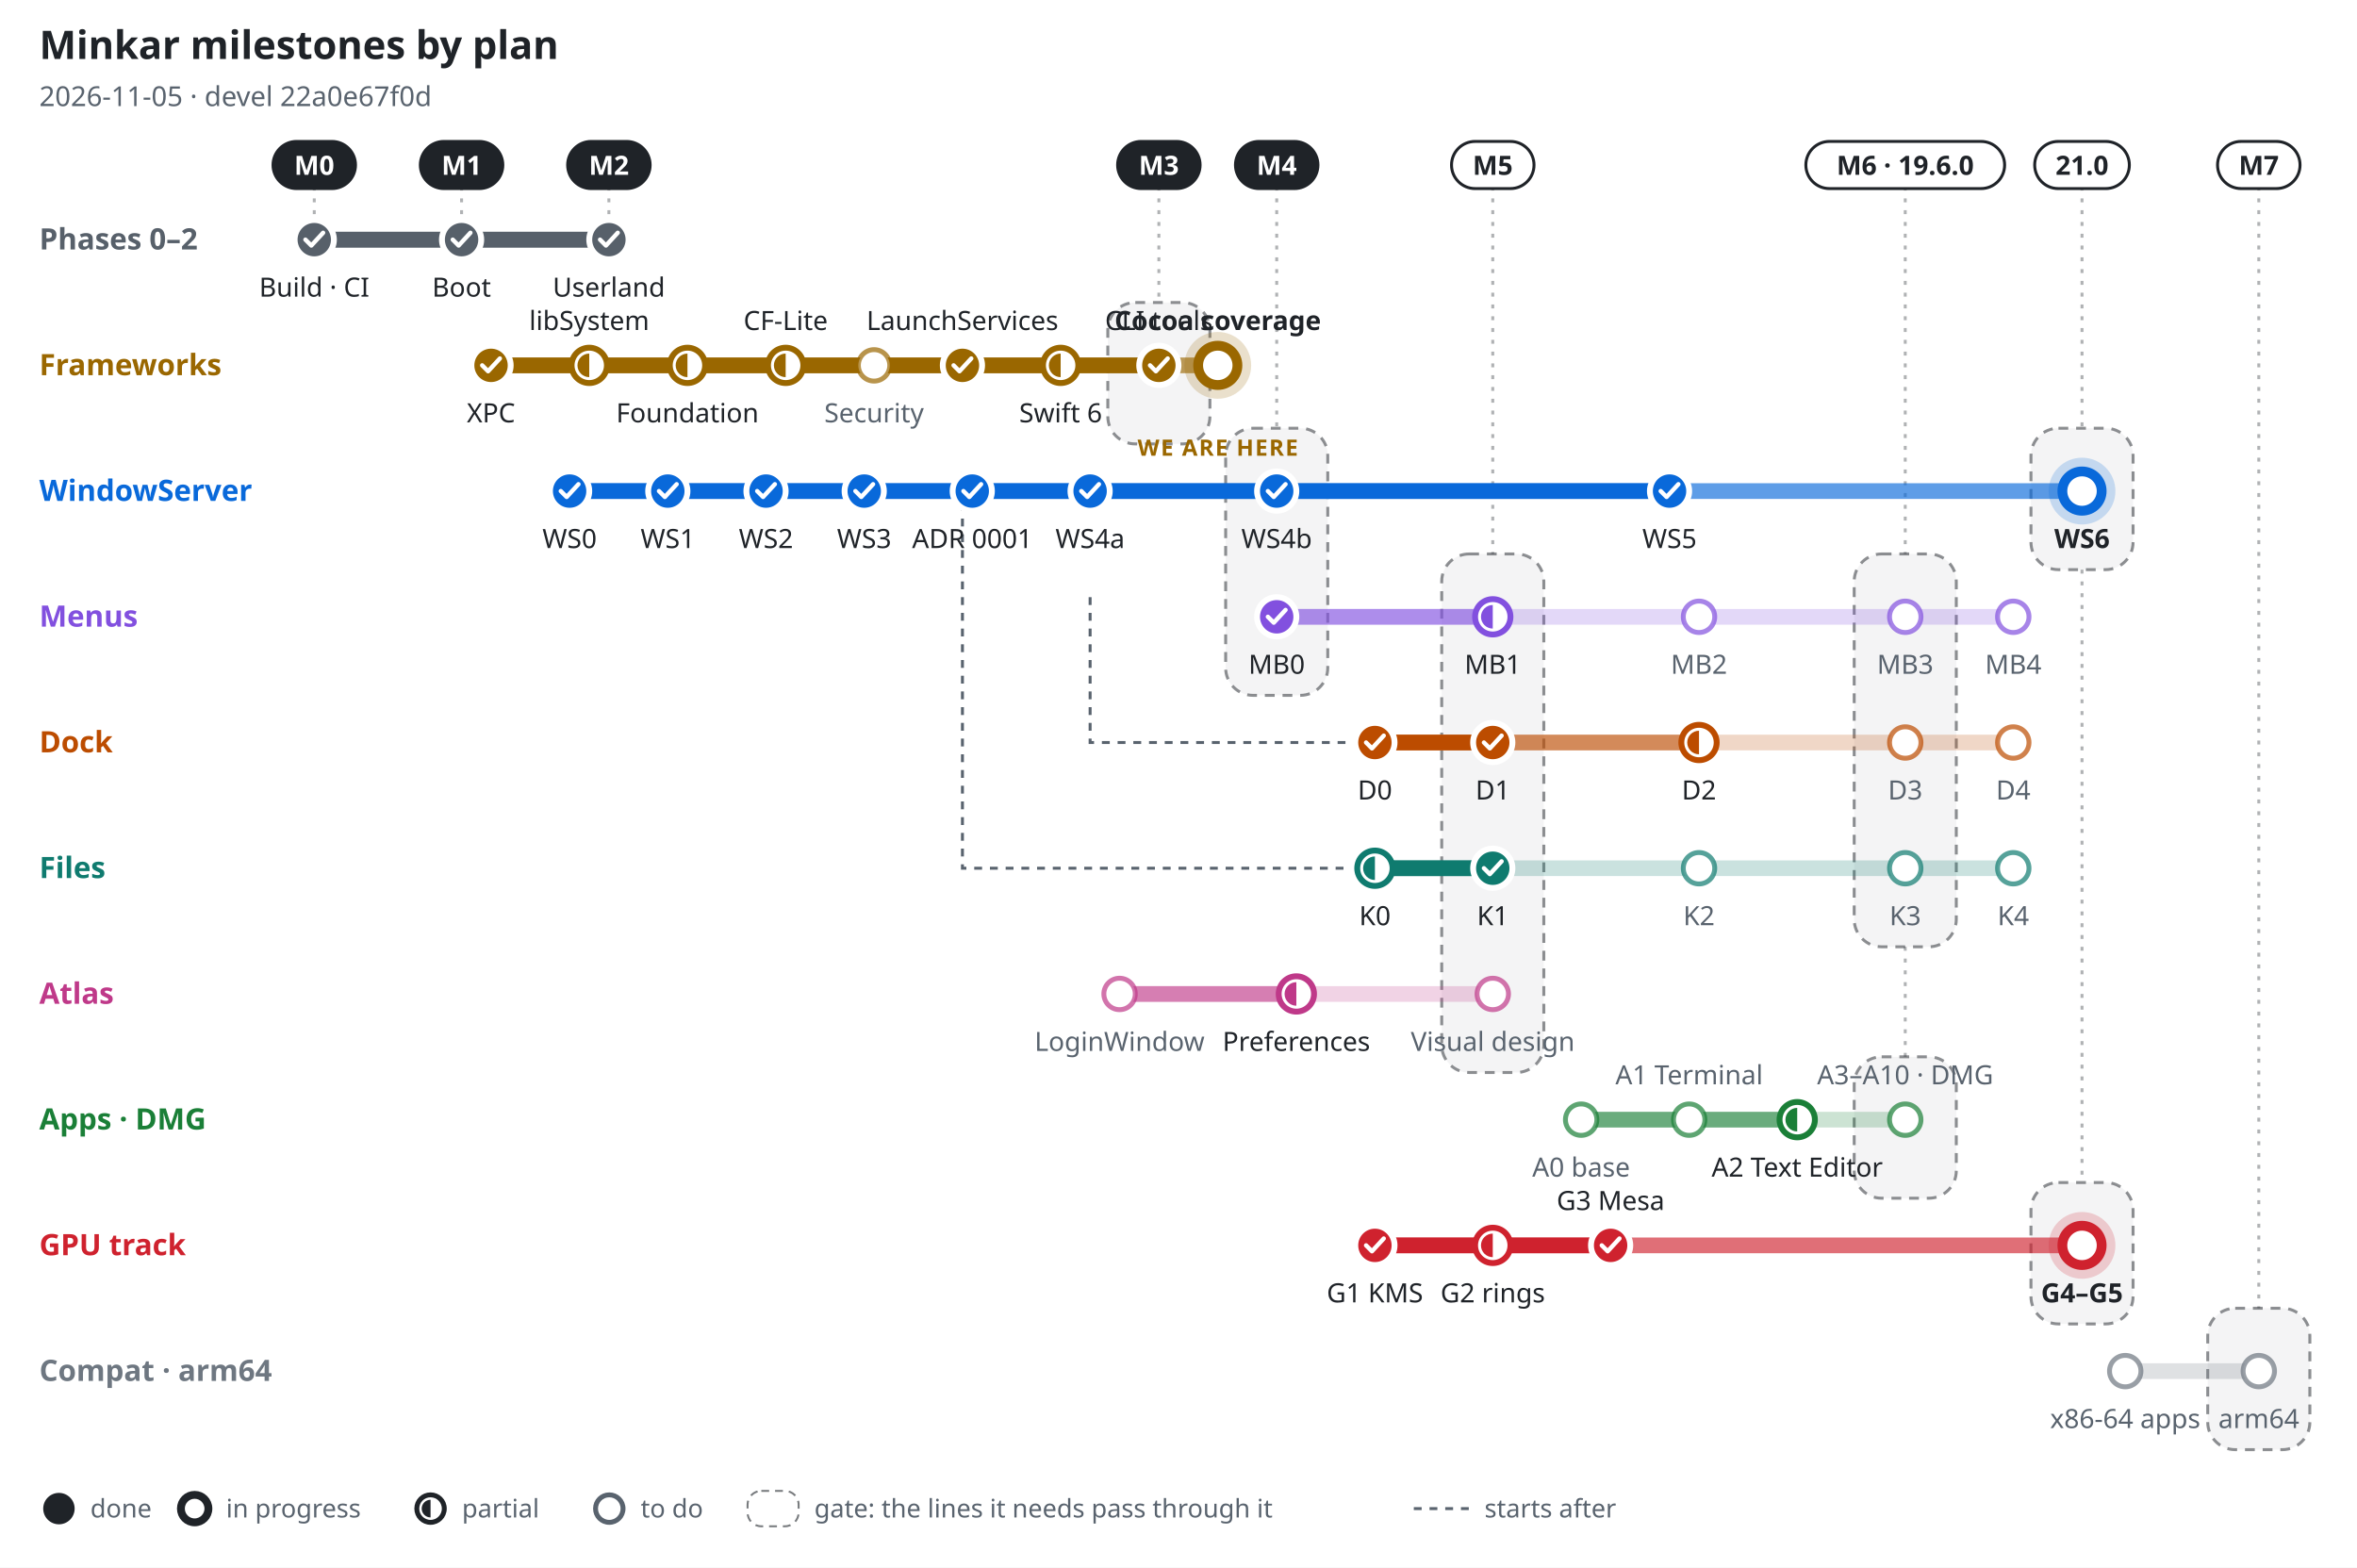
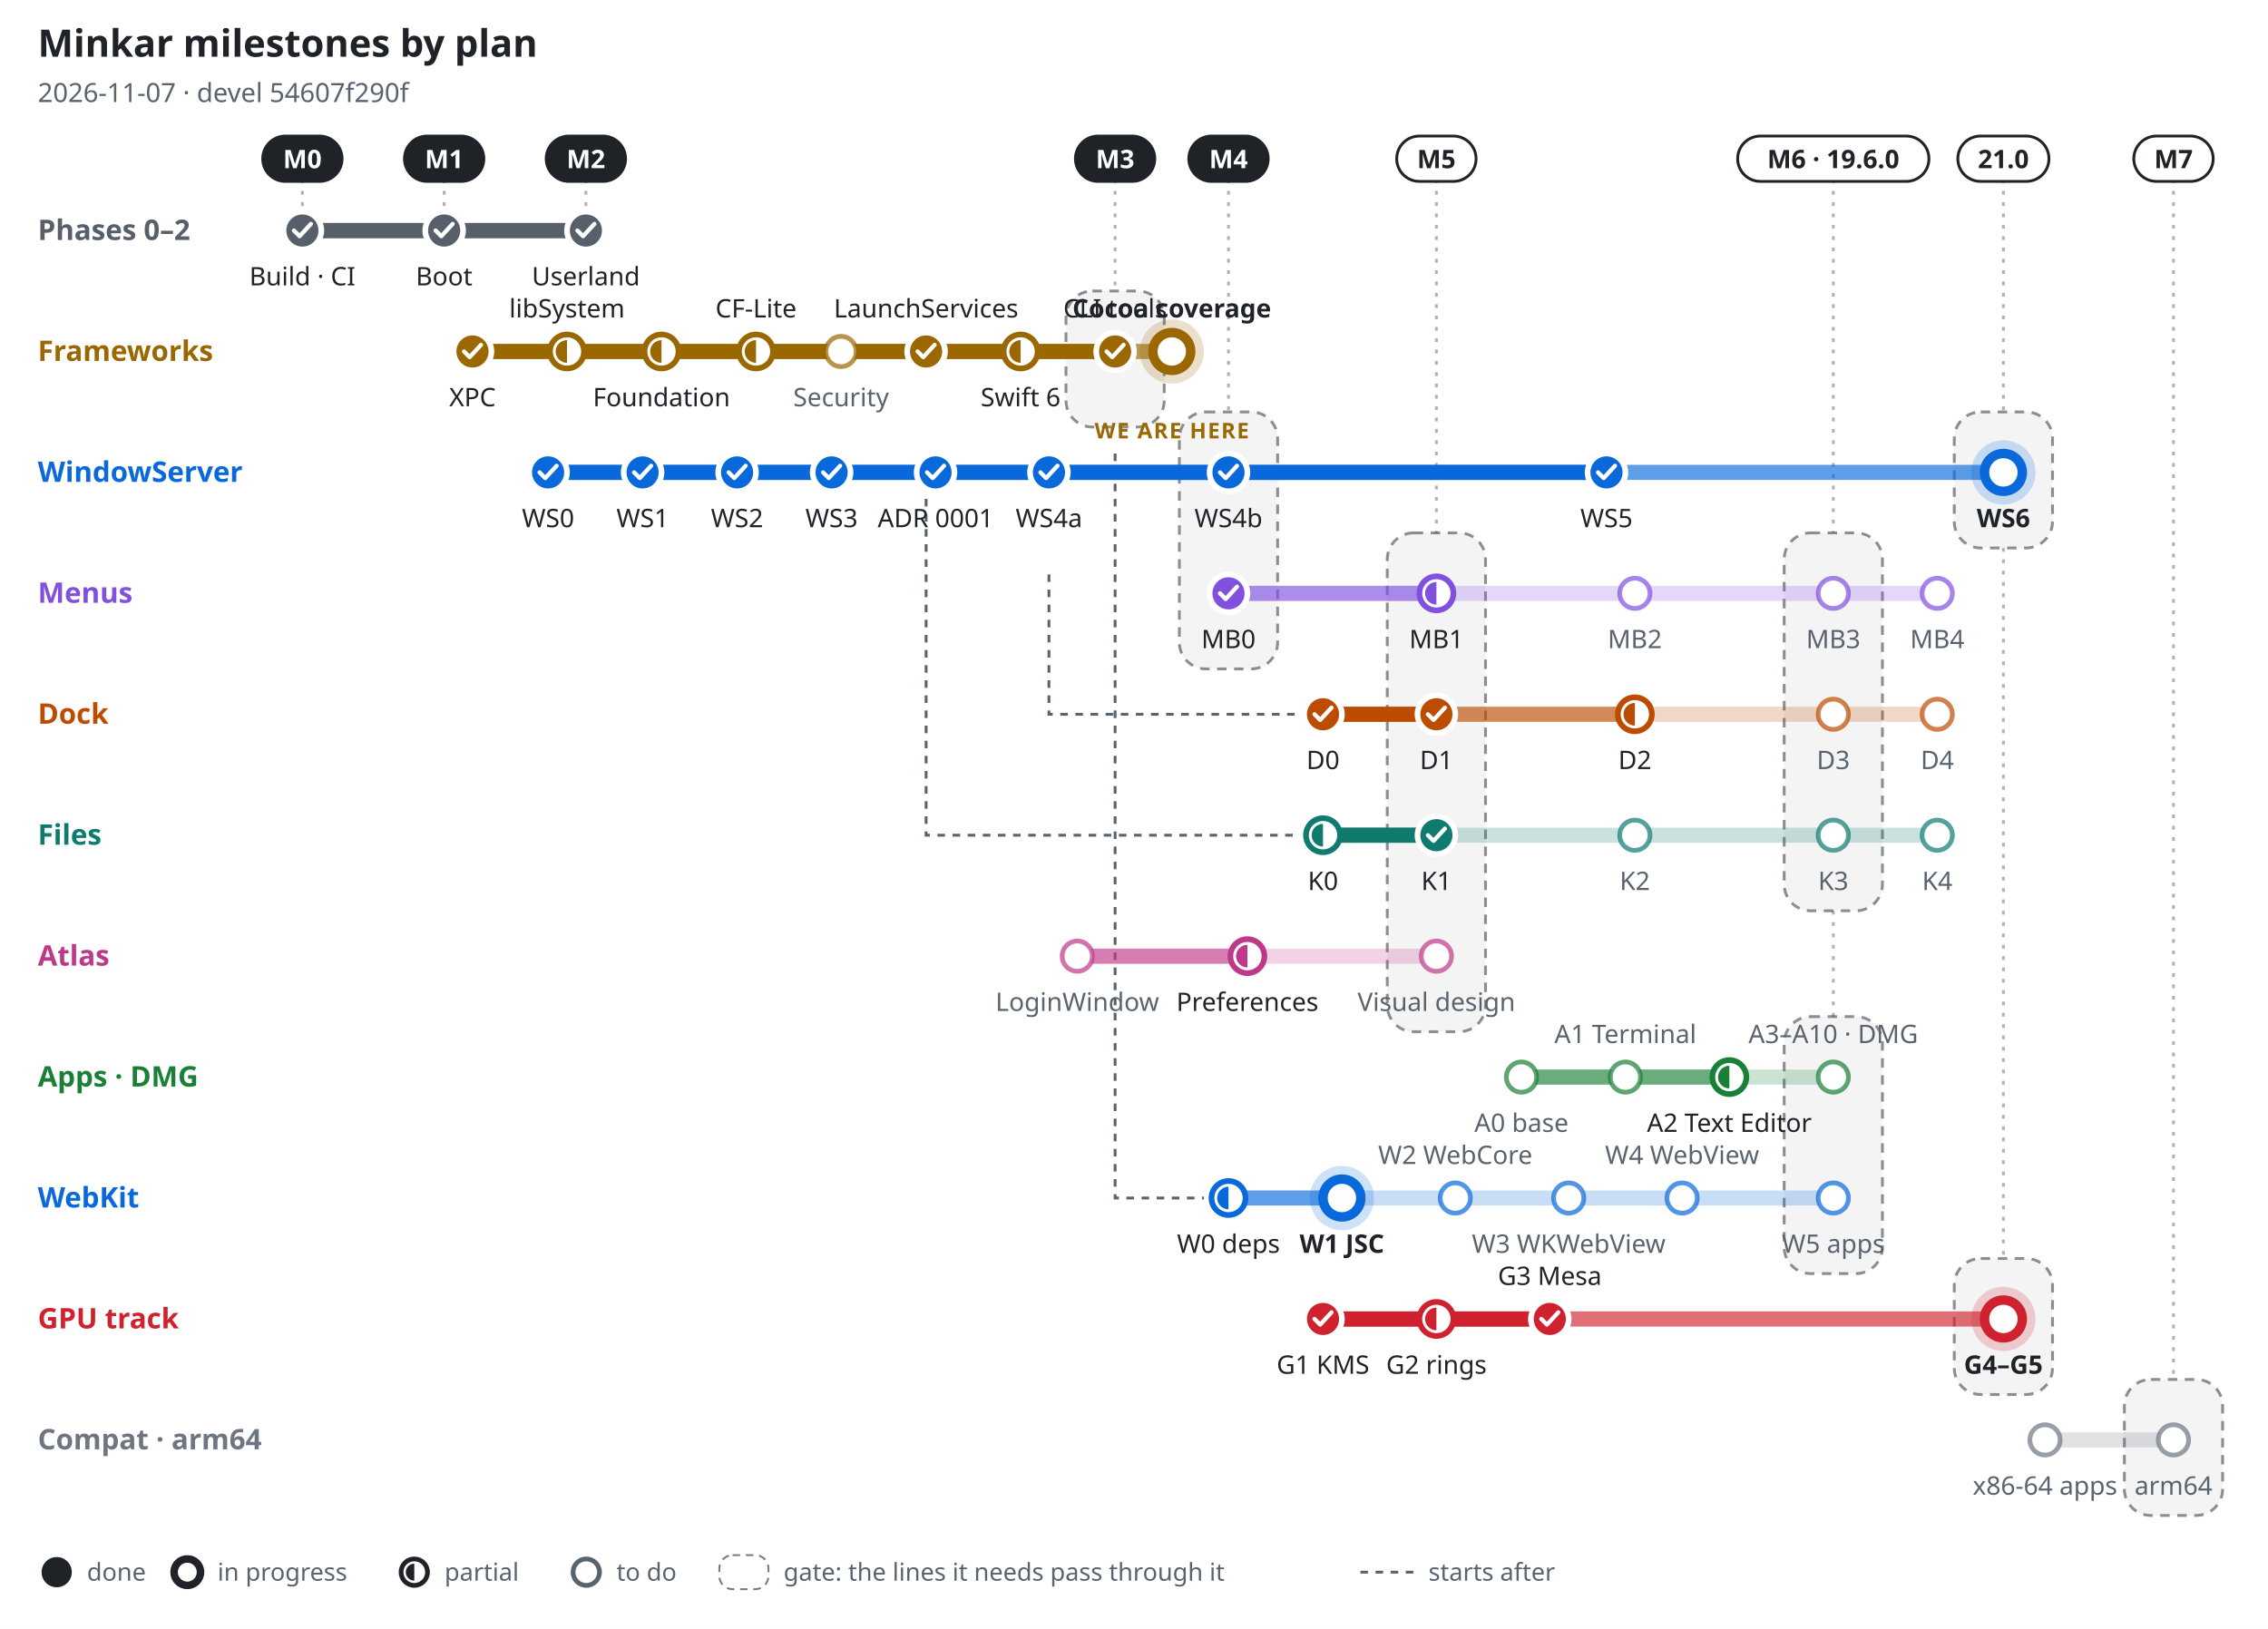
- <svg xmlns="http://www.w3.org/2000/svg" width="1200" height="798" viewBox="0 0 1200 798" font-family="-apple-system, BlinkMacSystemFont, 'Segoe UI', 'Noto Sans', Helvetica, Arial, sans-serif" role="img" aria-label="Minkar milestones by plan, 2026-11-05">
-   <rect width="1200" height="798" fill="#ffffff" />
+ <svg xmlns="http://www.w3.org/2000/svg" width="1200" height="862" viewBox="0 0 1200 862" font-family="-apple-system, BlinkMacSystemFont, 'Segoe UI', 'Noto Sans', Helvetica, Arial, sans-serif" role="img" aria-label="Minkar milestones by plan, 2026-11-07">
+   <rect width="1200" height="862" fill="#ffffff" />
  <text x="20" y="30" font-size="20" font-weight="700" fill="#1f2328" text-anchor="start">Minkar milestones by plan</text>
-   <text x="20" y="54" font-size="14" font-weight="400" fill="#59636e" text-anchor="start">2026-11-05 · devel 22a0e67f0d</text>
+   <text x="20" y="54" font-size="14" font-weight="400" fill="#59636e" text-anchor="start">2026-11-07 · devel 54607f290f</text>
  <line x1="160" y1="95" x2="160" y2="110" stroke="#1f2328" stroke-opacity=".35" stroke-width="1.5" stroke-dasharray="2 4" />
  <rect x="139" y="72" width="42" height="24" rx="12" fill="#1f2328" stroke="#1f2328" stroke-width="1.5" />
  <text x="160" y="89" font-size="13.5" font-weight="700" fill="#ffffff" text-anchor="middle">M0</text>
  <line x1="235" y1="95" x2="235" y2="110" stroke="#1f2328" stroke-opacity=".35" stroke-width="1.5" stroke-dasharray="2 4" />
  <rect x="214" y="72" width="42" height="24" rx="12" fill="#1f2328" stroke="#1f2328" stroke-width="1.5" />
  <text x="235" y="89" font-size="13.5" font-weight="700" fill="#ffffff" text-anchor="middle">M1</text>
  <line x1="310" y1="95" x2="310" y2="110" stroke="#1f2328" stroke-opacity=".35" stroke-width="1.5" stroke-dasharray="2 4" />
  <rect x="289" y="72" width="42" height="24" rx="12" fill="#1f2328" stroke="#1f2328" stroke-width="1.5" />
  <text x="310" y="89" font-size="13.5" font-weight="700" fill="#ffffff" text-anchor="middle">M2</text>
  <line x1="590" y1="95" x2="590" y2="154" stroke="#1f2328" stroke-opacity=".35" stroke-width="1.5" stroke-dasharray="2 4" />
  <rect x="564" y="154" width="52" height="72" rx="14" fill="#1f2328" fill-opacity=".05" stroke="#1f2328" stroke-opacity=".5" stroke-width="1.5" stroke-dasharray="5 4" />
  <rect x="569" y="72" width="42" height="24" rx="12" fill="#1f2328" stroke="#1f2328" stroke-width="1.5" />
  <text x="590" y="89" font-size="13.5" font-weight="700" fill="#ffffff" text-anchor="middle">M3</text>
  <line x1="650" y1="95" x2="650" y2="218" stroke="#1f2328" stroke-opacity=".35" stroke-width="1.5" stroke-dasharray="2 4" />
  <rect x="624" y="218" width="52" height="136" rx="14" fill="#1f2328" fill-opacity=".05" stroke="#1f2328" stroke-opacity=".5" stroke-width="1.5" stroke-dasharray="5 4" />
  <rect x="629" y="72" width="42" height="24" rx="12" fill="#1f2328" stroke="#1f2328" stroke-width="1.5" />
  <text x="650" y="89" font-size="13.5" font-weight="700" fill="#ffffff" text-anchor="middle">M4</text>
  <line x1="760" y1="95" x2="760" y2="282" stroke="#1f2328" stroke-opacity=".35" stroke-width="1.5" stroke-dasharray="2 4" />
  <rect x="734" y="282" width="52" height="264" rx="14" fill="#1f2328" fill-opacity=".05" stroke="#1f2328" stroke-opacity=".5" stroke-width="1.5" stroke-dasharray="5 4" />
  <rect x="739" y="72" width="42" height="24" rx="12" fill="#ffffff" stroke="#1f2328" stroke-width="1.5" />
  <text x="760" y="89" font-size="13.5" font-weight="700" fill="#1f2328" text-anchor="middle">M5</text>
  <line x1="970" y1="95" x2="970" y2="282" stroke="#1f2328" stroke-opacity=".35" stroke-width="1.5" stroke-dasharray="2 4" />
  <rect x="944" y="282" width="52" height="200" rx="14" fill="#1f2328" fill-opacity=".05" stroke="#1f2328" stroke-opacity=".5" stroke-width="1.5" stroke-dasharray="5 4" />
  <line x1="970" y1="482" x2="970" y2="538" stroke="#1f2328" stroke-opacity=".35" stroke-width="1.5" stroke-dasharray="2 4" />
-   <rect x="944" y="538" width="52" height="72" rx="14" fill="#1f2328" fill-opacity=".05" stroke="#1f2328" stroke-opacity=".5" stroke-width="1.5" stroke-dasharray="5 4" />
+   <rect x="944" y="538" width="52" height="136" rx="14" fill="#1f2328" fill-opacity=".05" stroke="#1f2328" stroke-opacity=".5" stroke-width="1.5" stroke-dasharray="5 4" />
  <rect x="919.4" y="72" width="101.2" height="24" rx="12" fill="#ffffff" stroke="#1f2328" stroke-width="1.5" />
  <text x="970" y="89" font-size="13.5" font-weight="700" fill="#1f2328" text-anchor="middle">M6 · 19.6.0</text>
  <line x1="1060" y1="95" x2="1060" y2="218" stroke="#1f2328" stroke-opacity=".35" stroke-width="1.5" stroke-dasharray="2 4" />
  <rect x="1034" y="218" width="52" height="72" rx="14" fill="#1f2328" fill-opacity=".05" stroke="#1f2328" stroke-opacity=".5" stroke-width="1.5" stroke-dasharray="5 4" />
-   <line x1="1060" y1="290" x2="1060" y2="602" stroke="#1f2328" stroke-opacity=".35" stroke-width="1.5" stroke-dasharray="2 4" />
-   <rect x="1034" y="602" width="52" height="72" rx="14" fill="#1f2328" fill-opacity=".05" stroke="#1f2328" stroke-opacity=".5" stroke-width="1.5" stroke-dasharray="5 4" />
+   <line x1="1060" y1="290" x2="1060" y2="666" stroke="#1f2328" stroke-opacity=".35" stroke-width="1.5" stroke-dasharray="2 4" />
+   <rect x="1034" y="666" width="52" height="72" rx="14" fill="#1f2328" fill-opacity=".05" stroke="#1f2328" stroke-opacity=".5" stroke-width="1.5" stroke-dasharray="5 4" />
  <rect x="1035.9" y="72" width="48.2" height="24" rx="12" fill="#ffffff" stroke="#1f2328" stroke-width="1.5" />
  <text x="1060" y="89" font-size="13.5" font-weight="700" fill="#1f2328" text-anchor="middle">21.0</text>
-   <line x1="1150" y1="95" x2="1150" y2="666" stroke="#1f2328" stroke-opacity=".35" stroke-width="1.5" stroke-dasharray="2 4" />
-   <rect x="1124" y="666" width="52" height="72" rx="14" fill="#1f2328" fill-opacity=".05" stroke="#1f2328" stroke-opacity=".5" stroke-width="1.5" stroke-dasharray="5 4" />
+   <line x1="1150" y1="95" x2="1150" y2="730" stroke="#1f2328" stroke-opacity=".35" stroke-width="1.5" stroke-dasharray="2 4" />
+   <rect x="1124" y="730" width="52" height="72" rx="14" fill="#1f2328" fill-opacity=".05" stroke="#1f2328" stroke-opacity=".5" stroke-width="1.5" stroke-dasharray="5 4" />
  <rect x="1129" y="72" width="42" height="24" rx="12" fill="#ffffff" stroke="#1f2328" stroke-width="1.5" />
  <text x="1150" y="89" font-size="13.5" font-weight="700" fill="#1f2328" text-anchor="middle">M7</text>
  <path d="M555 304 V378 H687" fill="none" stroke="#59636e" stroke-width="1.5" stroke-dasharray="4 4" />
  <path d="M490 240 V442 H687" fill="none" stroke="#59636e" stroke-width="1.5" stroke-dasharray="4 4" />
+   <path d="M590 240 V634 H637" fill="none" stroke="#59636e" stroke-width="1.5" stroke-dasharray="4 4" />
  <text x="20" y="127" font-size="15" font-weight="700" fill="#57606a" text-anchor="start">Phases 0–2</text>
  <line x1="160" y1="122" x2="310" y2="122" stroke="#57606a" stroke-opacity=".22" stroke-width="8" stroke-linecap="round" />
  <line x1="160" y1="122" x2="310" y2="122" stroke="#57606a" stroke-opacity=".55" stroke-width="8" stroke-linecap="round" />
  <line x1="160" y1="122" x2="310" y2="122" stroke="#57606a" stroke-opacity="1" stroke-width="8" stroke-linecap="round" />
  <circle cx="160" cy="122" r="10" fill="#57606a" stroke="#ffffff" stroke-width="3" />
  <path d="M155.5 122 l3 3 l6 -6.5" fill="none" stroke="#ffffff" stroke-width="2.2" stroke-linecap="round" stroke-linejoin="round" />
  <text x="160" y="151" font-size="13.5" font-weight="500" fill="#1f2328" text-anchor="middle">Build · CI</text>
  <circle cx="235" cy="122" r="10" fill="#57606a" stroke="#ffffff" stroke-width="3" />
  <path d="M230.5 122 l3 3 l6 -6.5" fill="none" stroke="#ffffff" stroke-width="2.2" stroke-linecap="round" stroke-linejoin="round" />
  <text x="235" y="151" font-size="13.5" font-weight="500" fill="#1f2328" text-anchor="middle">Boot</text>
  <circle cx="310" cy="122" r="10" fill="#57606a" stroke="#ffffff" stroke-width="3" />
  <path d="M305.5 122 l3 3 l6 -6.5" fill="none" stroke="#ffffff" stroke-width="2.2" stroke-linecap="round" stroke-linejoin="round" />
  <text x="310" y="151" font-size="13.5" font-weight="500" fill="#1f2328" text-anchor="middle">Userland</text>
  <text x="20" y="191" font-size="15" font-weight="700" fill="#9a6700" text-anchor="start">Frameworks</text>
  <line x1="250" y1="186" x2="620" y2="186" stroke="#9a6700" stroke-opacity=".22" stroke-width="8" stroke-linecap="round" />
  <line x1="250" y1="186" x2="620" y2="186" stroke="#9a6700" stroke-opacity=".55" stroke-width="8" stroke-linecap="round" />
  <line x1="250" y1="186" x2="590" y2="186" stroke="#9a6700" stroke-opacity="1" stroke-width="8" stroke-linecap="round" />
  <circle cx="250" cy="186" r="10" fill="#9a6700" stroke="#ffffff" stroke-width="3" />
  <path d="M245.5 186 l3 3 l6 -6.5" fill="none" stroke="#ffffff" stroke-width="2.2" stroke-linecap="round" stroke-linejoin="round" />
  <text x="250" y="215" font-size="13.5" font-weight="500" fill="#1f2328" text-anchor="middle">XPC</text>
  <circle cx="300" cy="186" r="9" fill="#ffffff" stroke="#9a6700" stroke-width="3" />
  <path d="M300 180 A6 6 0 0 0 300 192 Z" fill="#9a6700" />
  <text x="300" y="168" font-size="13.5" font-weight="500" fill="#1f2328" text-anchor="middle">libSystem</text>
  <circle cx="350" cy="186" r="9" fill="#ffffff" stroke="#9a6700" stroke-width="3" />
  <path d="M350 180 A6 6 0 0 0 350 192 Z" fill="#9a6700" />
  <text x="350" y="215" font-size="13.5" font-weight="500" fill="#1f2328" text-anchor="middle">Foundation</text>
  <circle cx="400" cy="186" r="9" fill="#ffffff" stroke="#9a6700" stroke-width="3" />
  <path d="M400 180 A6 6 0 0 0 400 192 Z" fill="#9a6700" />
  <text x="400" y="168" font-size="13.5" font-weight="500" fill="#1f2328" text-anchor="middle">CF-Lite</text>
  <circle cx="445" cy="186" r="8" fill="#ffffff" stroke="#9a6700" stroke-opacity=".7" stroke-width="2.5" />
  <text x="445" y="215" font-size="13.5" font-weight="500" fill="#59636e" text-anchor="middle">Security</text>
  <circle cx="490" cy="186" r="10" fill="#9a6700" stroke="#ffffff" stroke-width="3" />
  <path d="M485.5 186 l3 3 l6 -6.5" fill="none" stroke="#ffffff" stroke-width="2.2" stroke-linecap="round" stroke-linejoin="round" />
  <text x="490" y="168" font-size="13.5" font-weight="500" fill="#1f2328" text-anchor="middle">LaunchServices</text>
  <circle cx="540" cy="186" r="9" fill="#ffffff" stroke="#9a6700" stroke-width="3" />
  <path d="M540 180 A6 6 0 0 0 540 192 Z" fill="#9a6700" />
  <text x="540" y="215" font-size="13.5" font-weight="500" fill="#1f2328" text-anchor="middle">Swift 6</text>
  <circle cx="590" cy="186" r="10" fill="#9a6700" stroke="#ffffff" stroke-width="3" />
  <path d="M585.5 186 l3 3 l6 -6.5" fill="none" stroke="#ffffff" stroke-width="2.2" stroke-linecap="round" stroke-linejoin="round" />
  <text x="590" y="168" font-size="13.5" font-weight="500" fill="#1f2328" text-anchor="middle">CLI tools</text>
  <circle cx="620" cy="186" r="17" fill="#9a6700" fill-opacity=".2" />
  <circle cx="620" cy="186" r="10" fill="#ffffff" stroke="#9a6700" stroke-width="5" />
  <text x="620" y="168" font-size="13.5" font-weight="700" fill="#1f2328" text-anchor="middle">Cocoa coverage</text>
  <text x="620" y="232" font-size="11.5" font-weight="800" fill="#9a6700" text-anchor="middle" letter-spacing=".06em">WE ARE HERE</text>
  <text x="20" y="255" font-size="15" font-weight="700" fill="#0969da" text-anchor="start">WindowServer</text>
  <line x1="290" y1="250" x2="1060" y2="250" stroke="#0969da" stroke-opacity=".22" stroke-width="8" stroke-linecap="round" />
  <line x1="290" y1="250" x2="1060" y2="250" stroke="#0969da" stroke-opacity=".55" stroke-width="8" stroke-linecap="round" />
  <line x1="290" y1="250" x2="850" y2="250" stroke="#0969da" stroke-opacity="1" stroke-width="8" stroke-linecap="round" />
  <circle cx="290" cy="250" r="10" fill="#0969da" stroke="#ffffff" stroke-width="3" />
  <path d="M285.5 250 l3 3 l6 -6.5" fill="none" stroke="#ffffff" stroke-width="2.2" stroke-linecap="round" stroke-linejoin="round" />
  <text x="290" y="279" font-size="13.5" font-weight="500" fill="#1f2328" text-anchor="middle">WS0</text>
  <circle cx="340" cy="250" r="10" fill="#0969da" stroke="#ffffff" stroke-width="3" />
  <path d="M335.5 250 l3 3 l6 -6.5" fill="none" stroke="#ffffff" stroke-width="2.2" stroke-linecap="round" stroke-linejoin="round" />
  <text x="340" y="279" font-size="13.5" font-weight="500" fill="#1f2328" text-anchor="middle">WS1</text>
  <circle cx="390" cy="250" r="10" fill="#0969da" stroke="#ffffff" stroke-width="3" />
  <path d="M385.5 250 l3 3 l6 -6.5" fill="none" stroke="#ffffff" stroke-width="2.2" stroke-linecap="round" stroke-linejoin="round" />
  <text x="390" y="279" font-size="13.5" font-weight="500" fill="#1f2328" text-anchor="middle">WS2</text>
  <circle cx="440" cy="250" r="10" fill="#0969da" stroke="#ffffff" stroke-width="3" />
  <path d="M435.5 250 l3 3 l6 -6.5" fill="none" stroke="#ffffff" stroke-width="2.2" stroke-linecap="round" stroke-linejoin="round" />
  <text x="440" y="279" font-size="13.5" font-weight="500" fill="#1f2328" text-anchor="middle">WS3</text>
  <circle cx="495" cy="250" r="10" fill="#0969da" stroke="#ffffff" stroke-width="3" />
  <path d="M490.5 250 l3 3 l6 -6.5" fill="none" stroke="#ffffff" stroke-width="2.2" stroke-linecap="round" stroke-linejoin="round" />
  <text x="495" y="279" font-size="13.5" font-weight="500" fill="#1f2328" text-anchor="middle">ADR 0001</text>
  <circle cx="555" cy="250" r="10" fill="#0969da" stroke="#ffffff" stroke-width="3" />
  <path d="M550.5 250 l3 3 l6 -6.5" fill="none" stroke="#ffffff" stroke-width="2.2" stroke-linecap="round" stroke-linejoin="round" />
  <text x="555" y="279" font-size="13.5" font-weight="500" fill="#1f2328" text-anchor="middle">WS4a</text>
  <circle cx="650" cy="250" r="10" fill="#0969da" stroke="#ffffff" stroke-width="3" />
  <path d="M645.5 250 l3 3 l6 -6.5" fill="none" stroke="#ffffff" stroke-width="2.2" stroke-linecap="round" stroke-linejoin="round" />
  <text x="650" y="279" font-size="13.5" font-weight="500" fill="#1f2328" text-anchor="middle">WS4b</text>
  <circle cx="850" cy="250" r="10" fill="#0969da" stroke="#ffffff" stroke-width="3" />
  <path d="M845.5 250 l3 3 l6 -6.5" fill="none" stroke="#ffffff" stroke-width="2.2" stroke-linecap="round" stroke-linejoin="round" />
  <text x="850" y="279" font-size="13.5" font-weight="500" fill="#1f2328" text-anchor="middle">WS5</text>
  <circle cx="1060" cy="250" r="17" fill="#0969da" fill-opacity=".2" />
  <circle cx="1060" cy="250" r="10" fill="#ffffff" stroke="#0969da" stroke-width="5" />
  <text x="1060" y="279" font-size="13.5" font-weight="700" fill="#1f2328" text-anchor="middle">WS6</text>
  <text x="20" y="319" font-size="15" font-weight="700" fill="#8250df" text-anchor="start">Menus</text>
  <line x1="650" y1="314" x2="1025" y2="314" stroke="#8250df" stroke-opacity=".22" stroke-width="8" stroke-linecap="round" />
  <line x1="650" y1="314" x2="760" y2="314" stroke="#8250df" stroke-opacity=".55" stroke-width="8" stroke-linecap="round" />
  <line x1="650" y1="314" x2="650" y2="314" stroke="#8250df" stroke-opacity="1" stroke-width="8" stroke-linecap="round" />
  <circle cx="650" cy="314" r="10" fill="#8250df" stroke="#ffffff" stroke-width="3" />
  <path d="M645.5 314 l3 3 l6 -6.5" fill="none" stroke="#ffffff" stroke-width="2.2" stroke-linecap="round" stroke-linejoin="round" />
  <text x="650" y="343" font-size="13.5" font-weight="500" fill="#1f2328" text-anchor="middle">MB0</text>
  <circle cx="760" cy="314" r="9" fill="#ffffff" stroke="#8250df" stroke-width="3" />
  <path d="M760 308 A6 6 0 0 0 760 320 Z" fill="#8250df" />
  <text x="760" y="343" font-size="13.5" font-weight="500" fill="#1f2328" text-anchor="middle">MB1</text>
  <circle cx="865" cy="314" r="8" fill="#ffffff" stroke="#8250df" stroke-opacity=".7" stroke-width="2.5" />
  <text x="865" y="343" font-size="13.5" font-weight="500" fill="#59636e" text-anchor="middle">MB2</text>
  <circle cx="970" cy="314" r="8" fill="#ffffff" stroke="#8250df" stroke-opacity=".7" stroke-width="2.5" />
  <text x="970" y="343" font-size="13.5" font-weight="500" fill="#59636e" text-anchor="middle">MB3</text>
  <circle cx="1025" cy="314" r="8" fill="#ffffff" stroke="#8250df" stroke-opacity=".7" stroke-width="2.5" />
  <text x="1025" y="343" font-size="13.5" font-weight="500" fill="#59636e" text-anchor="middle">MB4</text>
  <text x="20" y="383" font-size="15" font-weight="700" fill="#bc4c00" text-anchor="start">Dock</text>
  <line x1="700" y1="378" x2="1025" y2="378" stroke="#bc4c00" stroke-opacity=".22" stroke-width="8" stroke-linecap="round" />
  <line x1="700" y1="378" x2="865" y2="378" stroke="#bc4c00" stroke-opacity=".55" stroke-width="8" stroke-linecap="round" />
  <line x1="700" y1="378" x2="760" y2="378" stroke="#bc4c00" stroke-opacity="1" stroke-width="8" stroke-linecap="round" />
  <circle cx="700" cy="378" r="10" fill="#bc4c00" stroke="#ffffff" stroke-width="3" />
  <path d="M695.5 378 l3 3 l6 -6.5" fill="none" stroke="#ffffff" stroke-width="2.2" stroke-linecap="round" stroke-linejoin="round" />
  <text x="700" y="407" font-size="13.5" font-weight="500" fill="#1f2328" text-anchor="middle">D0</text>
  <circle cx="760" cy="378" r="10" fill="#bc4c00" stroke="#ffffff" stroke-width="3" />
  <path d="M755.5 378 l3 3 l6 -6.5" fill="none" stroke="#ffffff" stroke-width="2.2" stroke-linecap="round" stroke-linejoin="round" />
  <text x="760" y="407" font-size="13.5" font-weight="500" fill="#1f2328" text-anchor="middle">D1</text>
  <circle cx="865" cy="378" r="9" fill="#ffffff" stroke="#bc4c00" stroke-width="3" />
  <path d="M865 372 A6 6 0 0 0 865 384 Z" fill="#bc4c00" />
  <text x="865" y="407" font-size="13.5" font-weight="500" fill="#1f2328" text-anchor="middle">D2</text>
  <circle cx="970" cy="378" r="8" fill="#ffffff" stroke="#bc4c00" stroke-opacity=".7" stroke-width="2.5" />
  <text x="970" y="407" font-size="13.5" font-weight="500" fill="#59636e" text-anchor="middle">D3</text>
  <circle cx="1025" cy="378" r="8" fill="#ffffff" stroke="#bc4c00" stroke-opacity=".7" stroke-width="2.5" />
  <text x="1025" y="407" font-size="13.5" font-weight="500" fill="#59636e" text-anchor="middle">D4</text>
  <text x="20" y="447" font-size="15" font-weight="700" fill="#0f7b6f" text-anchor="start">Files</text>
  <line x1="700" y1="442" x2="1025" y2="442" stroke="#0f7b6f" stroke-opacity=".22" stroke-width="8" stroke-linecap="round" />
  <line x1="700" y1="442" x2="760" y2="442" stroke="#0f7b6f" stroke-opacity=".55" stroke-width="8" stroke-linecap="round" />
  <line x1="700" y1="442" x2="760" y2="442" stroke="#0f7b6f" stroke-opacity="1" stroke-width="8" stroke-linecap="round" />
  <circle cx="700" cy="442" r="9" fill="#ffffff" stroke="#0f7b6f" stroke-width="3" />
  <path d="M700 436 A6 6 0 0 0 700 448 Z" fill="#0f7b6f" />
  <text x="700" y="471" font-size="13.5" font-weight="500" fill="#1f2328" text-anchor="middle">K0</text>
  <circle cx="760" cy="442" r="10" fill="#0f7b6f" stroke="#ffffff" stroke-width="3" />
  <path d="M755.5 442 l3 3 l6 -6.5" fill="none" stroke="#ffffff" stroke-width="2.2" stroke-linecap="round" stroke-linejoin="round" />
  <text x="760" y="471" font-size="13.5" font-weight="500" fill="#1f2328" text-anchor="middle">K1</text>
  <circle cx="865" cy="442" r="8" fill="#ffffff" stroke="#0f7b6f" stroke-opacity=".7" stroke-width="2.5" />
  <text x="865" y="471" font-size="13.5" font-weight="500" fill="#59636e" text-anchor="middle">K2</text>
  <circle cx="970" cy="442" r="8" fill="#ffffff" stroke="#0f7b6f" stroke-opacity=".7" stroke-width="2.5" />
  <text x="970" y="471" font-size="13.5" font-weight="500" fill="#59636e" text-anchor="middle">K3</text>
  <circle cx="1025" cy="442" r="8" fill="#ffffff" stroke="#0f7b6f" stroke-opacity=".7" stroke-width="2.5" />
  <text x="1025" y="471" font-size="13.5" font-weight="500" fill="#59636e" text-anchor="middle">K4</text>
  <text x="20" y="511" font-size="15" font-weight="700" fill="#bf3989" text-anchor="start">Atlas</text>
  <line x1="570" y1="506" x2="760" y2="506" stroke="#bf3989" stroke-opacity=".22" stroke-width="8" stroke-linecap="round" />
  <line x1="570" y1="506" x2="660" y2="506" stroke="#bf3989" stroke-opacity=".55" stroke-width="8" stroke-linecap="round" />
  <circle cx="570" cy="506" r="8" fill="#ffffff" stroke="#bf3989" stroke-opacity=".7" stroke-width="2.5" />
  <text x="570" y="535" font-size="13.5" font-weight="500" fill="#59636e" text-anchor="middle">LoginWindow</text>
  <circle cx="660" cy="506" r="9" fill="#ffffff" stroke="#bf3989" stroke-width="3" />
  <path d="M660 500 A6 6 0 0 0 660 512 Z" fill="#bf3989" />
  <text x="660" y="535" font-size="13.5" font-weight="500" fill="#1f2328" text-anchor="middle">Preferences</text>
  <circle cx="760" cy="506" r="8" fill="#ffffff" stroke="#bf3989" stroke-opacity=".7" stroke-width="2.5" />
  <text x="760" y="535" font-size="13.5" font-weight="500" fill="#59636e" text-anchor="middle">Visual design</text>
  <text x="20" y="575" font-size="15" font-weight="700" fill="#1a7f37" text-anchor="start">Apps · DMG</text>
  <line x1="805" y1="570" x2="970" y2="570" stroke="#1a7f37" stroke-opacity=".22" stroke-width="8" stroke-linecap="round" />
  <line x1="805" y1="570" x2="915" y2="570" stroke="#1a7f37" stroke-opacity=".55" stroke-width="8" stroke-linecap="round" />
  <circle cx="805" cy="570" r="8" fill="#ffffff" stroke="#1a7f37" stroke-opacity=".7" stroke-width="2.5" />
  <text x="805" y="599" font-size="13.5" font-weight="500" fill="#59636e" text-anchor="middle">A0 base</text>
  <circle cx="860" cy="570" r="8" fill="#ffffff" stroke="#1a7f37" stroke-opacity=".7" stroke-width="2.5" />
  <text x="860" y="552" font-size="13.5" font-weight="500" fill="#59636e" text-anchor="middle">A1 Terminal</text>
  <circle cx="915" cy="570" r="9" fill="#ffffff" stroke="#1a7f37" stroke-width="3" />
  <path d="M915 564 A6 6 0 0 0 915 576 Z" fill="#1a7f37" />
  <text x="915" y="599" font-size="13.5" font-weight="500" fill="#1f2328" text-anchor="middle">A2 Text Editor</text>
  <circle cx="970" cy="570" r="8" fill="#ffffff" stroke="#1a7f37" stroke-opacity=".7" stroke-width="2.5" />
  <text x="970" y="552" font-size="13.5" font-weight="500" fill="#59636e" text-anchor="middle">A3–A10 · DMG</text>
-   <text x="20" y="639" font-size="15" font-weight="700" fill="#cf222e" text-anchor="start">GPU track</text>
-   <line x1="700" y1="634" x2="1060" y2="634" stroke="#cf222e" stroke-opacity=".22" stroke-width="8" stroke-linecap="round" />
-   <line x1="700" y1="634" x2="1060" y2="634" stroke="#cf222e" stroke-opacity=".55" stroke-width="8" stroke-linecap="round" />
-   <line x1="700" y1="634" x2="820" y2="634" stroke="#cf222e" stroke-opacity="1" stroke-width="8" stroke-linecap="round" />
-   <circle cx="700" cy="634" r="10" fill="#cf222e" stroke="#ffffff" stroke-width="3" />
-   <path d="M695.5 634 l3 3 l6 -6.5" fill="none" stroke="#ffffff" stroke-width="2.2" stroke-linecap="round" stroke-linejoin="round" />
-   <text x="700" y="663" font-size="13.5" font-weight="500" fill="#1f2328" text-anchor="middle">G1 KMS</text>
-   <circle cx="760" cy="634" r="9" fill="#ffffff" stroke="#cf222e" stroke-width="3" />
-   <path d="M760 628 A6 6 0 0 0 760 640 Z" fill="#cf222e" />
-   <text x="760" y="663" font-size="13.5" font-weight="500" fill="#1f2328" text-anchor="middle">G2 rings</text>
-   <circle cx="820" cy="634" r="10" fill="#cf222e" stroke="#ffffff" stroke-width="3" />
-   <path d="M815.5 634 l3 3 l6 -6.5" fill="none" stroke="#ffffff" stroke-width="2.2" stroke-linecap="round" stroke-linejoin="round" />
-   <text x="820" y="616" font-size="13.5" font-weight="500" fill="#1f2328" text-anchor="middle">G3 Mesa</text>
-   <circle cx="1060" cy="634" r="17" fill="#cf222e" fill-opacity=".2" />
-   <circle cx="1060" cy="634" r="10" fill="#ffffff" stroke="#cf222e" stroke-width="5" />
-   <text x="1060" y="663" font-size="13.5" font-weight="700" fill="#1f2328" text-anchor="middle">G4–G5</text>
-   <text x="20" y="703" font-size="15" font-weight="700" fill="#6e7781" text-anchor="start">Compat · arm64</text>
-   <line x1="1082" y1="698" x2="1150" y2="698" stroke="#6e7781" stroke-opacity=".22" stroke-width="8" stroke-linecap="round" />
-   <circle cx="1082" cy="698" r="8" fill="#ffffff" stroke="#6e7781" stroke-opacity=".7" stroke-width="2.5" />
-   <text x="1082" y="727" font-size="13.5" font-weight="500" fill="#59636e" text-anchor="middle">x86-64 apps</text>
-   <circle cx="1150" cy="698" r="8" fill="#ffffff" stroke="#6e7781" stroke-opacity=".7" stroke-width="2.5" />
-   <text x="1150" y="727" font-size="13.5" font-weight="500" fill="#59636e" text-anchor="middle">arm64</text>
-   <circle cx="30" cy="768" r="8" fill="#1f2328" />
-   <text x="46" y="772.5" font-size="13" font-weight="400" fill="#59636e" text-anchor="start">done</text>
-   <circle cx="99.1" cy="768" r="7" fill="#ffffff" stroke="#1f2328" stroke-width="4" />
-   <text x="115.1" y="772.5" font-size="13" font-weight="400" fill="#59636e" text-anchor="start">in progress</text>
-   <circle cx="219.2" cy="768" r="7" fill="#ffffff" stroke="#1f2328" stroke-width="2.5" />
-   <path d="M219.2 763.5 A4.5 4.5 0 0 0 219.2 772.5 Z" fill="#1f2328" />
-   <text x="235.2" y="772.5" font-size="13" font-weight="400" fill="#59636e" text-anchor="start">partial</text>
-   <circle cx="310.2" cy="768" r="7" fill="#ffffff" stroke="#59636e" stroke-width="2.5" />
-   <text x="326.2" y="772.5" font-size="13" font-weight="400" fill="#59636e" text-anchor="start">to do</text>
-   <rect x="380.6" y="759" width="26" height="18" rx="7" fill="none" stroke="#1f2328" stroke-opacity=".6" stroke-dasharray="4 3" />
-   <text x="414.6" y="772.5" font-size="13" font-weight="400" fill="#59636e" text-anchor="start">gate: the lines it needs pass through it</text>
-   <path d="M719.8 768 h28" stroke="#59636e" stroke-width="1.5" stroke-dasharray="4 4" />
-   <text x="755.8" y="772.5" font-size="13" font-weight="400" fill="#59636e" text-anchor="start">starts after</text>
+   <text x="20" y="639" font-size="15" font-weight="700" fill="#0969da" text-anchor="start">WebKit</text>
+   <line x1="650" y1="634" x2="970" y2="634" stroke="#0969da" stroke-opacity=".22" stroke-width="8" stroke-linecap="round" />
+   <line x1="650" y1="634" x2="710" y2="634" stroke="#0969da" stroke-opacity=".55" stroke-width="8" stroke-linecap="round" />
+   <circle cx="650" cy="634" r="9" fill="#ffffff" stroke="#0969da" stroke-width="3" />
+   <path d="M650 628 A6 6 0 0 0 650 640 Z" fill="#0969da" />
+   <text x="650" y="663" font-size="13.5" font-weight="500" fill="#1f2328" text-anchor="middle">W0 deps</text>
+   <circle cx="710" cy="634" r="17" fill="#0969da" fill-opacity=".2" />
+   <circle cx="710" cy="634" r="10" fill="#ffffff" stroke="#0969da" stroke-width="5" />
+   <text x="710" y="663" font-size="13.5" font-weight="700" fill="#1f2328" text-anchor="middle">W1 JSC</text>
+   <circle cx="770" cy="634" r="8" fill="#ffffff" stroke="#0969da" stroke-opacity=".7" stroke-width="2.5" />
+   <text x="770" y="616" font-size="13.5" font-weight="500" fill="#59636e" text-anchor="middle">W2 WebCore</text>
+   <circle cx="830" cy="634" r="8" fill="#ffffff" stroke="#0969da" stroke-opacity=".7" stroke-width="2.5" />
+   <text x="830" y="663" font-size="13.5" font-weight="500" fill="#59636e" text-anchor="middle">W3 WKWebView</text>
+   <circle cx="890" cy="634" r="8" fill="#ffffff" stroke="#0969da" stroke-opacity=".7" stroke-width="2.5" />
+   <text x="890" y="616" font-size="13.5" font-weight="500" fill="#59636e" text-anchor="middle">W4 WebView</text>
+   <circle cx="970" cy="634" r="8" fill="#ffffff" stroke="#0969da" stroke-opacity=".7" stroke-width="2.5" />
+   <text x="970" y="663" font-size="13.5" font-weight="500" fill="#59636e" text-anchor="middle">W5 apps</text>
+   <text x="20" y="703" font-size="15" font-weight="700" fill="#cf222e" text-anchor="start">GPU track</text>
+   <line x1="700" y1="698" x2="1060" y2="698" stroke="#cf222e" stroke-opacity=".22" stroke-width="8" stroke-linecap="round" />
+   <line x1="700" y1="698" x2="1060" y2="698" stroke="#cf222e" stroke-opacity=".55" stroke-width="8" stroke-linecap="round" />
+   <line x1="700" y1="698" x2="820" y2="698" stroke="#cf222e" stroke-opacity="1" stroke-width="8" stroke-linecap="round" />
+   <circle cx="700" cy="698" r="10" fill="#cf222e" stroke="#ffffff" stroke-width="3" />
+   <path d="M695.5 698 l3 3 l6 -6.5" fill="none" stroke="#ffffff" stroke-width="2.2" stroke-linecap="round" stroke-linejoin="round" />
+   <text x="700" y="727" font-size="13.5" font-weight="500" fill="#1f2328" text-anchor="middle">G1 KMS</text>
+   <circle cx="760" cy="698" r="9" fill="#ffffff" stroke="#cf222e" stroke-width="3" />
+   <path d="M760 692 A6 6 0 0 0 760 704 Z" fill="#cf222e" />
+   <text x="760" y="727" font-size="13.5" font-weight="500" fill="#1f2328" text-anchor="middle">G2 rings</text>
+   <circle cx="820" cy="698" r="10" fill="#cf222e" stroke="#ffffff" stroke-width="3" />
+   <path d="M815.5 698 l3 3 l6 -6.5" fill="none" stroke="#ffffff" stroke-width="2.2" stroke-linecap="round" stroke-linejoin="round" />
+   <text x="820" y="680" font-size="13.5" font-weight="500" fill="#1f2328" text-anchor="middle">G3 Mesa</text>
+   <circle cx="1060" cy="698" r="17" fill="#cf222e" fill-opacity=".2" />
+   <circle cx="1060" cy="698" r="10" fill="#ffffff" stroke="#cf222e" stroke-width="5" />
+   <text x="1060" y="727" font-size="13.5" font-weight="700" fill="#1f2328" text-anchor="middle">G4–G5</text>
+   <text x="20" y="767" font-size="15" font-weight="700" fill="#6e7781" text-anchor="start">Compat · arm64</text>
+   <line x1="1082" y1="762" x2="1150" y2="762" stroke="#6e7781" stroke-opacity=".22" stroke-width="8" stroke-linecap="round" />
+   <circle cx="1082" cy="762" r="8" fill="#ffffff" stroke="#6e7781" stroke-opacity=".7" stroke-width="2.5" />
+   <text x="1082" y="791" font-size="13.5" font-weight="500" fill="#59636e" text-anchor="middle">x86-64 apps</text>
+   <circle cx="1150" cy="762" r="8" fill="#ffffff" stroke="#6e7781" stroke-opacity=".7" stroke-width="2.5" />
+   <text x="1150" y="791" font-size="13.5" font-weight="500" fill="#59636e" text-anchor="middle">arm64</text>
+   <circle cx="30" cy="832" r="8" fill="#1f2328" />
+   <text x="46" y="836.5" font-size="13" font-weight="400" fill="#59636e" text-anchor="start">done</text>
+   <circle cx="99.1" cy="832" r="7" fill="#ffffff" stroke="#1f2328" stroke-width="4" />
+   <text x="115.1" y="836.5" font-size="13" font-weight="400" fill="#59636e" text-anchor="start">in progress</text>
+   <circle cx="219.2" cy="832" r="7" fill="#ffffff" stroke="#1f2328" stroke-width="2.5" />
+   <path d="M219.2 827.5 A4.5 4.5 0 0 0 219.2 836.5 Z" fill="#1f2328" />
+   <text x="235.2" y="836.5" font-size="13" font-weight="400" fill="#59636e" text-anchor="start">partial</text>
+   <circle cx="310.2" cy="832" r="7" fill="#ffffff" stroke="#59636e" stroke-width="2.5" />
+   <text x="326.2" y="836.5" font-size="13" font-weight="400" fill="#59636e" text-anchor="start">to do</text>
+   <rect x="380.6" y="823" width="26" height="18" rx="7" fill="none" stroke="#1f2328" stroke-opacity=".6" stroke-dasharray="4 3" />
+   <text x="414.6" y="836.5" font-size="13" font-weight="400" fill="#59636e" text-anchor="start">gate: the lines it needs pass through it</text>
+   <path d="M719.8 832 h28" stroke="#59636e" stroke-width="1.5" stroke-dasharray="4 4" />
+   <text x="755.8" y="836.5" font-size="13" font-weight="400" fill="#59636e" text-anchor="start">starts after</text>
</svg>
